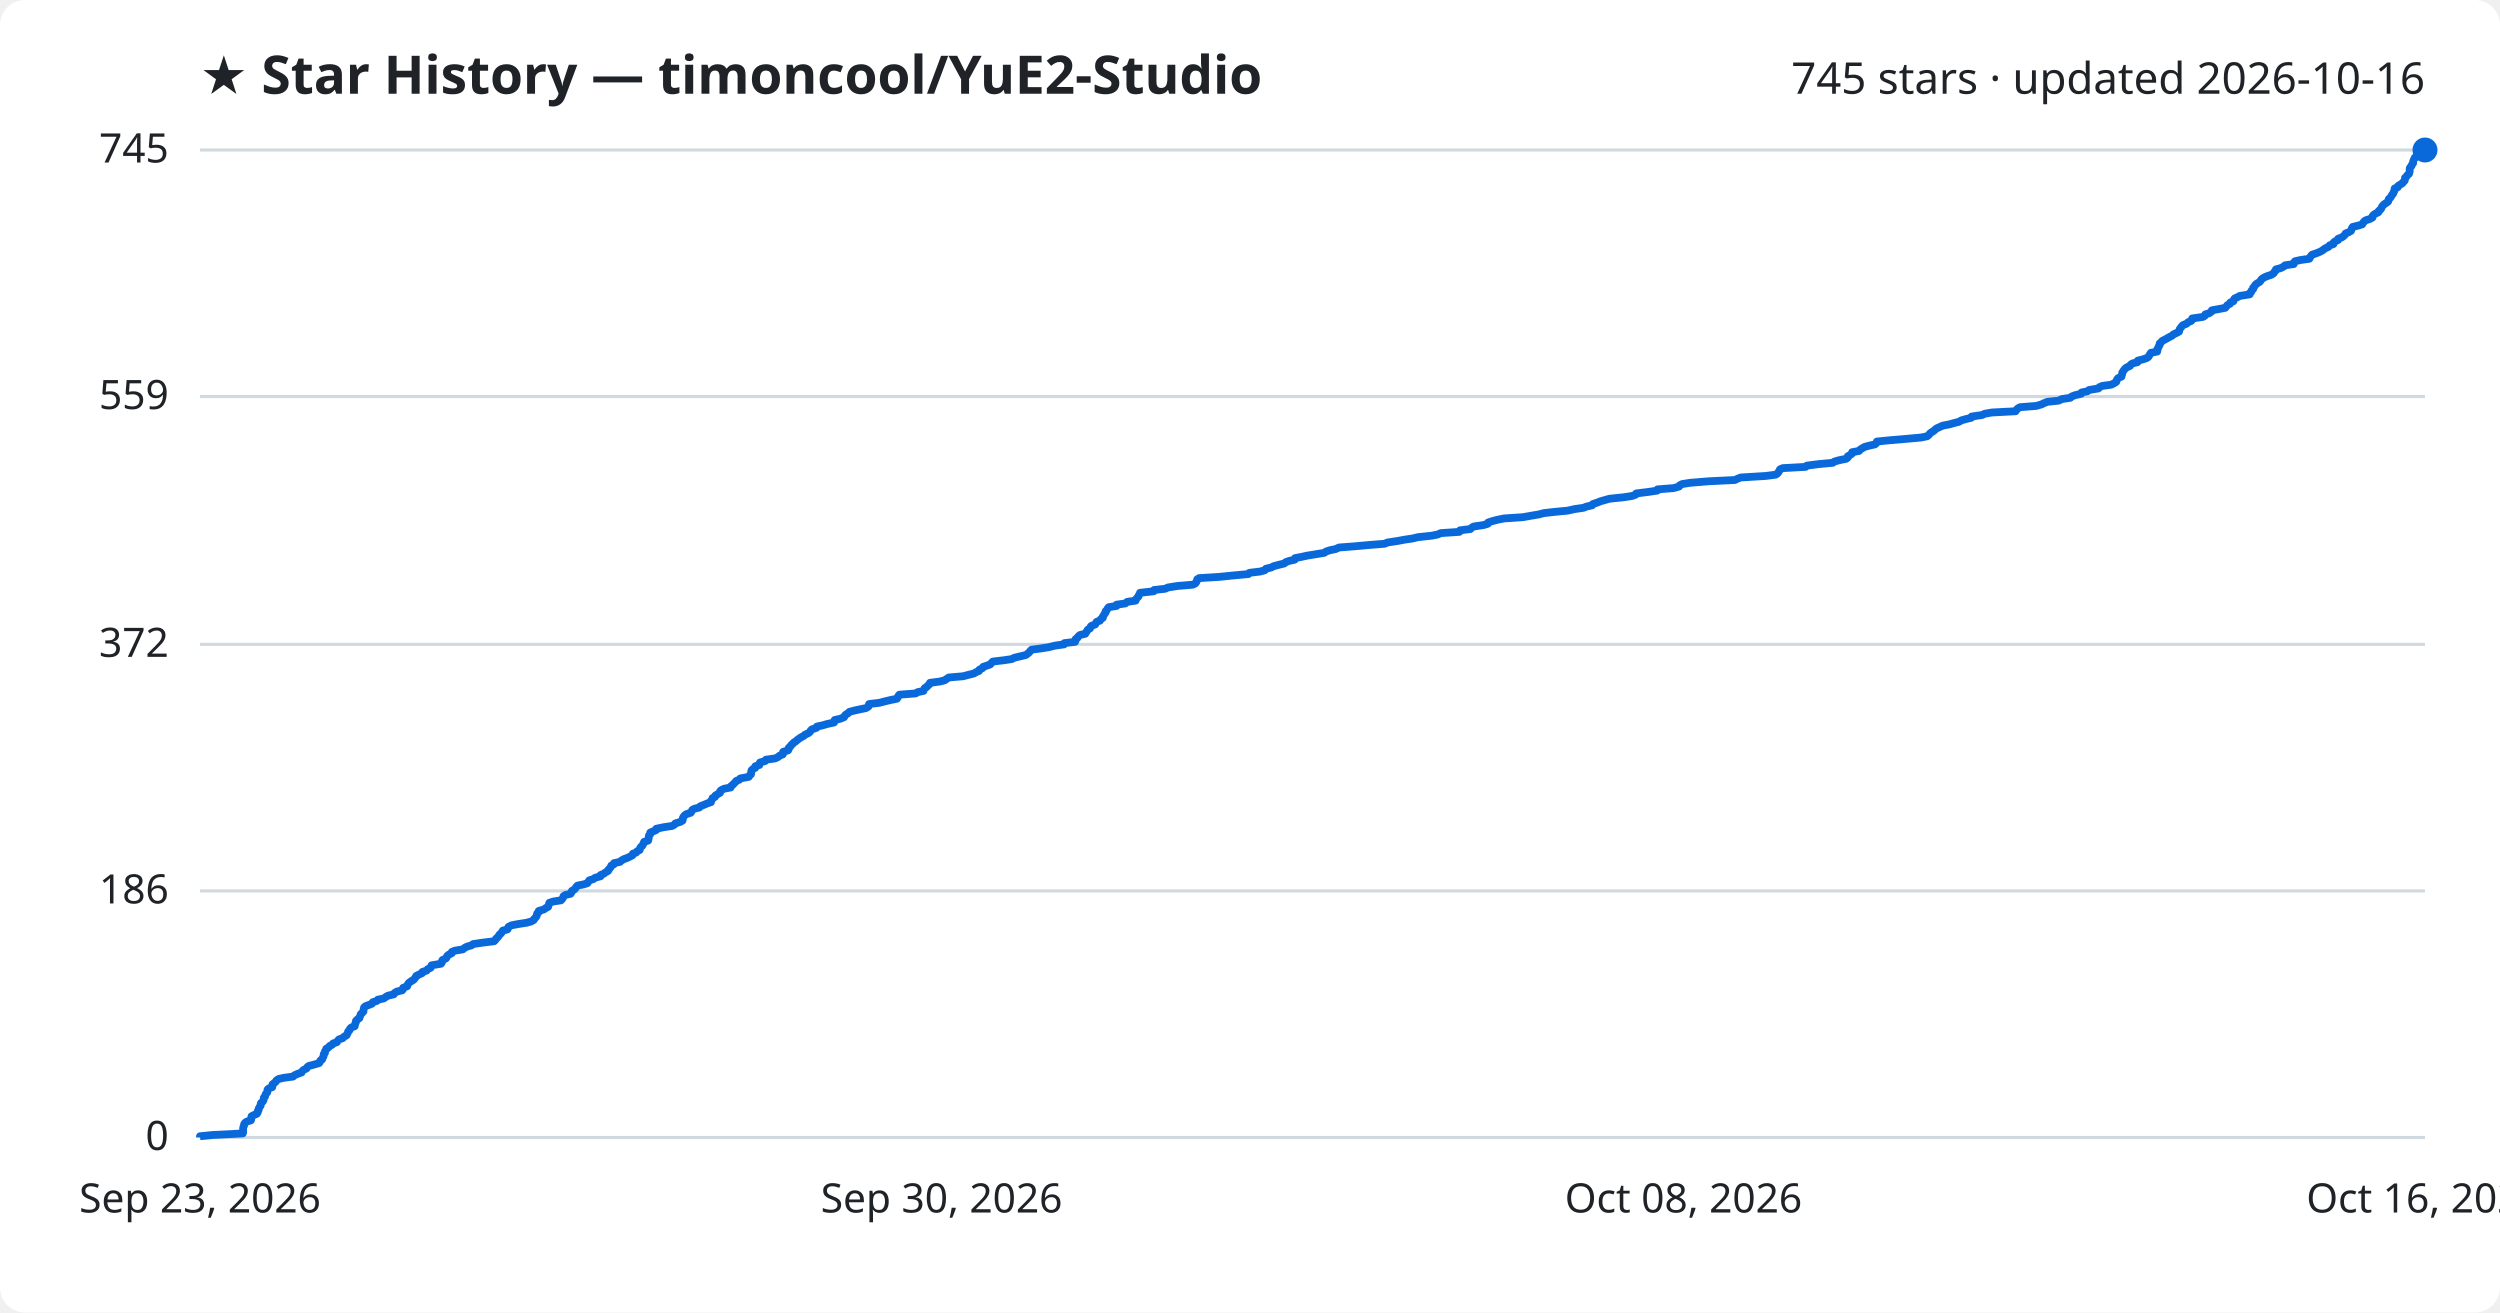
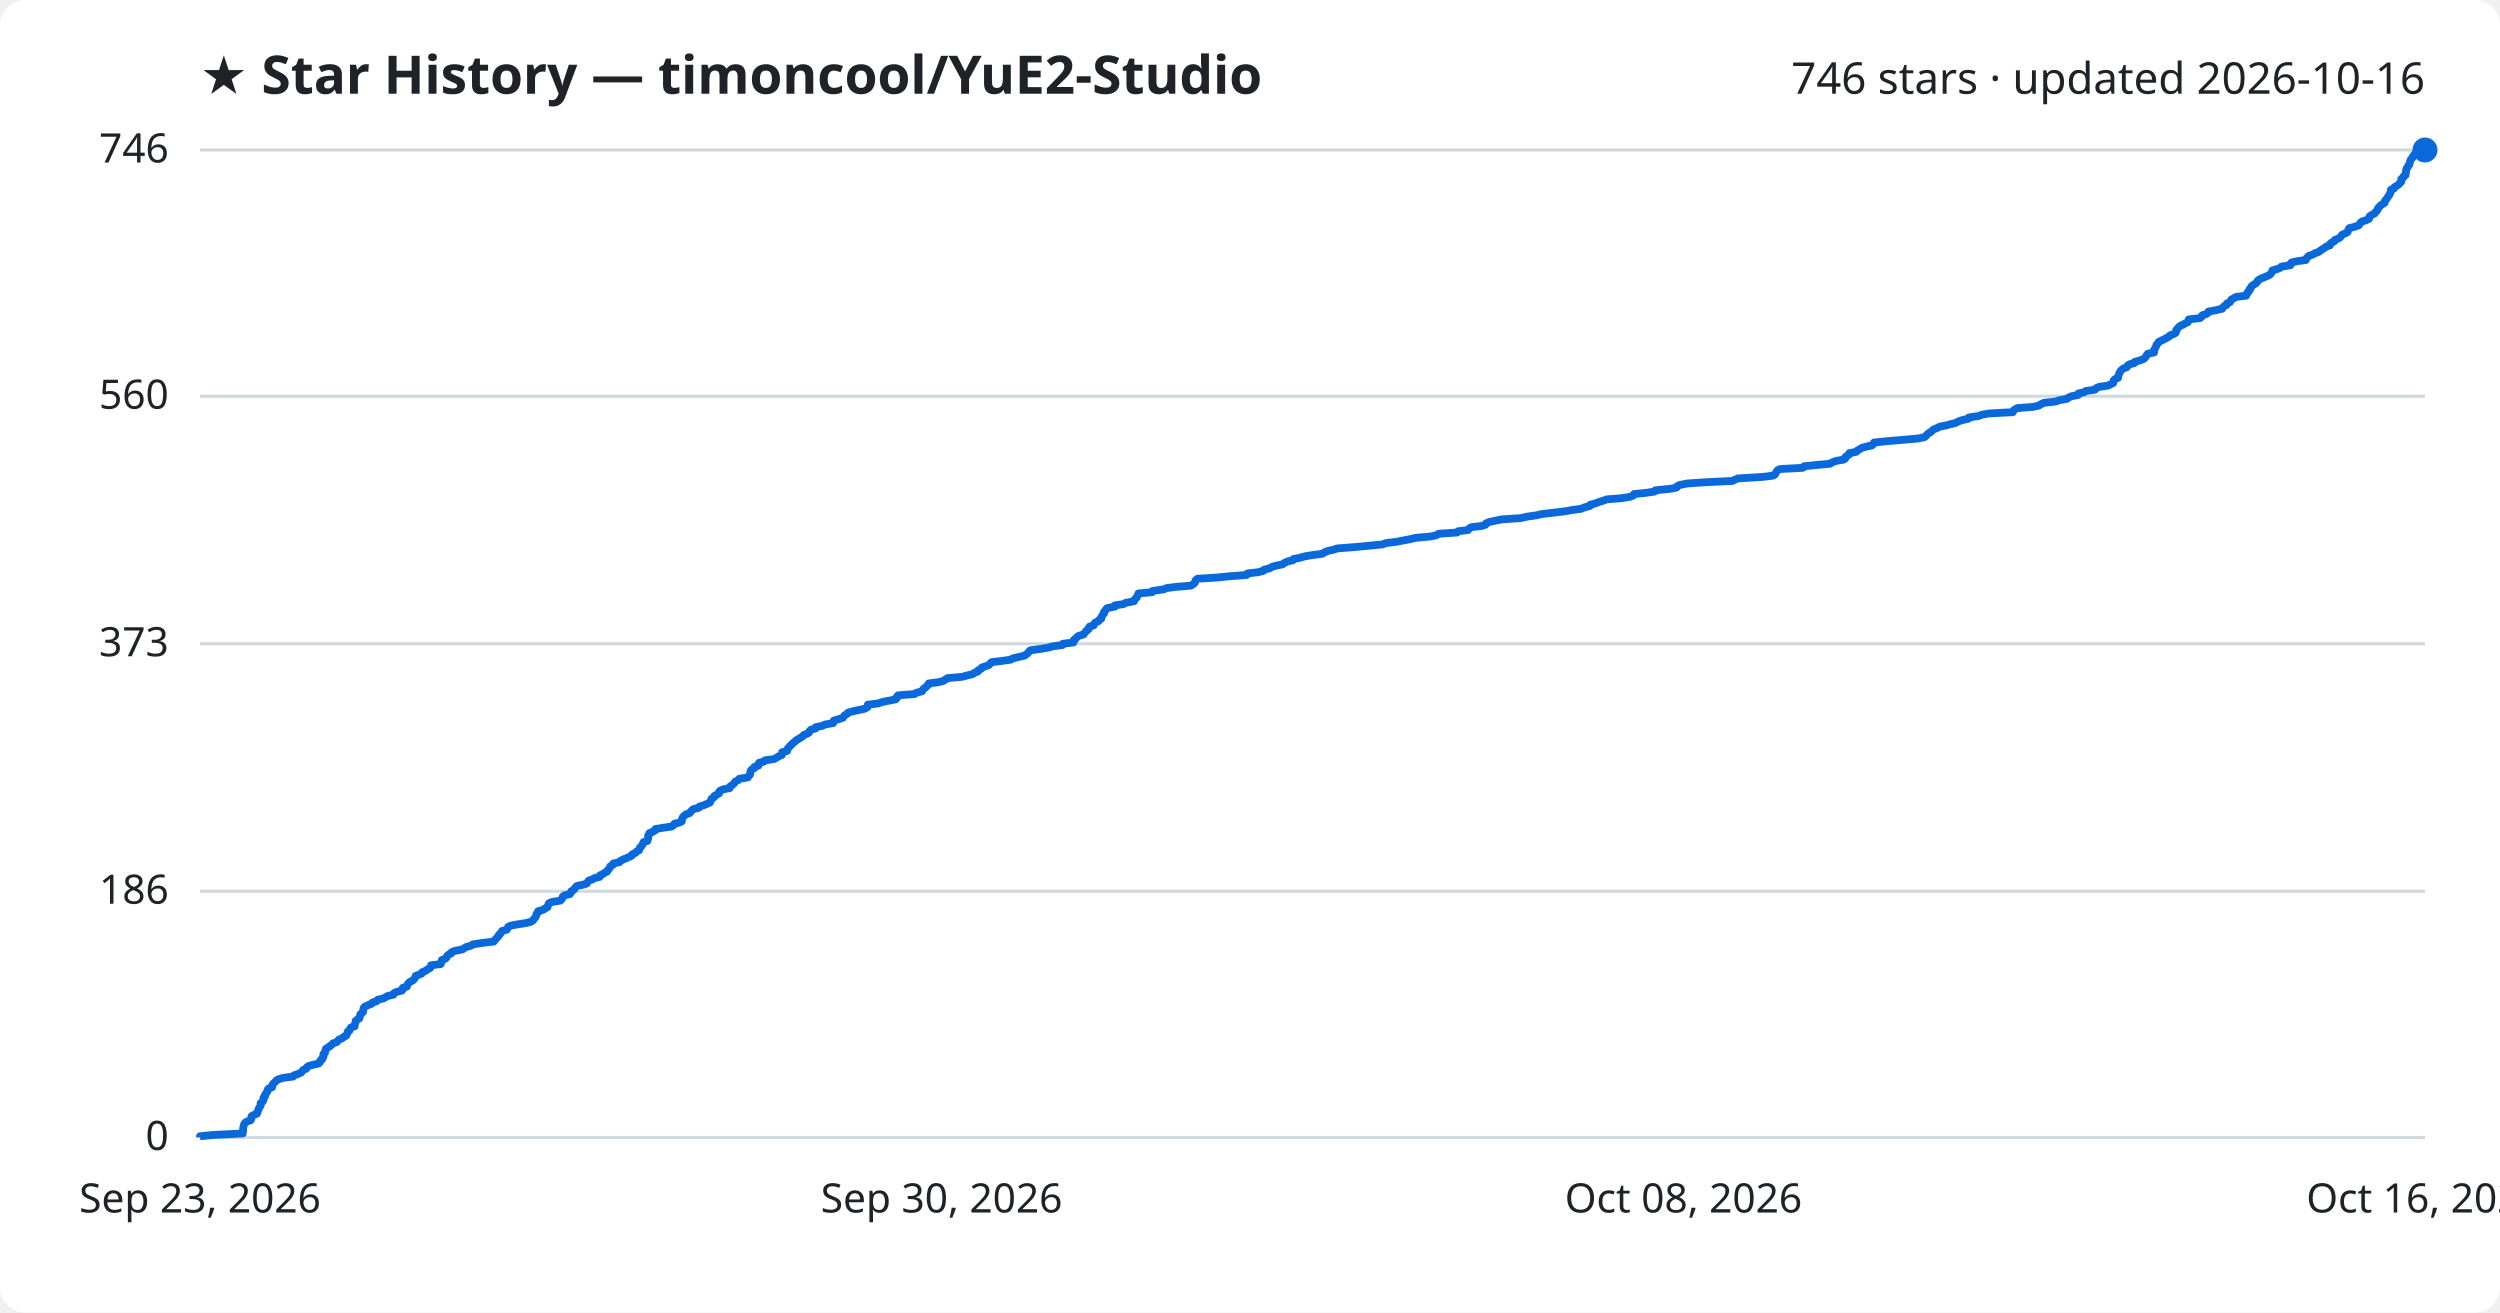
<svg xmlns="http://www.w3.org/2000/svg" viewBox="0 0 800 420" font-family="Segoe UI, sans-serif">
  <rect width="800" height="420" fill="#ffffff" rx="8" />
  <text x="64" y="30" fill="#1f2328" font-size="17" font-weight="700">★ Star History — timoncool/YuE2-Studio</text>
-   <text x="776" y="30" fill="#1f2328" font-size="14" text-anchor="end">745 stars · updated 2026-10-16</text>
+   <text x="776" y="30" fill="#1f2328" font-size="14" text-anchor="end">746 stars · updated 2026-10-16</text>
  <line x1="64" y1="364.0" x2="776" y2="364.0" stroke="#d1d9e0" stroke-width="1" />
  <text x="54" y="368.0" fill="#1f2328" font-size="13" text-anchor="end">0</text>
-   <line x1="64" y1="285.1" x2="776" y2="285.1" stroke="#d1d9e0" stroke-width="1" />
-   <text x="54" y="289.1" fill="#1f2328" font-size="13" text-anchor="end">186</text>
-   <line x1="64" y1="206.2" x2="776" y2="206.2" stroke="#d1d9e0" stroke-width="1" />
-   <text x="54" y="210.2" fill="#1f2328" font-size="13" text-anchor="end">372</text>
-   <line x1="64" y1="126.9" x2="776" y2="126.9" stroke="#d1d9e0" stroke-width="1" />
-   <text x="54" y="130.9" fill="#1f2328" font-size="13" text-anchor="end">559</text>
+   <line x1="64" y1="285.2" x2="776" y2="285.2" stroke="#d1d9e0" stroke-width="1" />
+   <text x="54" y="289.2" fill="#1f2328" font-size="13" text-anchor="end">186</text>
+   <line x1="64" y1="206.0" x2="776" y2="206.0" stroke="#d1d9e0" stroke-width="1" />
+   <text x="54" y="210.0" fill="#1f2328" font-size="13" text-anchor="end">373</text>
+   <line x1="64" y1="126.8" x2="776" y2="126.8" stroke="#d1d9e0" stroke-width="1" />
+   <text x="54" y="130.8" fill="#1f2328" font-size="13" text-anchor="end">560</text>
  <line x1="64" y1="48.0" x2="776" y2="48.0" stroke="#d1d9e0" stroke-width="1" />
-   <text x="54" y="52.0" fill="#1f2328" font-size="13" text-anchor="end">745</text>
-   <path d="M64.0,364.0 L64.0,363.6 L68.0,363.2 L77.7,362.7 L77.8,362.3 L77.8,361.9 L77.8,361.5 L77.8,361.0 L77.9,360.6 L78.1,360.2 L78.1,359.8 L78.4,359.3 L79.0,358.9 L80.3,358.5 L80.4,358.1 L80.4,357.6 L80.5,357.2 L81.3,356.8 L82.2,356.4 L82.5,355.9 L82.5,355.5 L82.8,355.1 L82.8,354.7 L83.1,354.2 L83.4,353.8 L83.4,353.4 L83.5,353.0 L84.1,352.5 L84.3,352.1 L84.4,351.7 L84.4,351.3 L84.8,350.9 L84.9,350.4 L85.1,350.0 L85.5,349.6 L85.6,349.2 L85.6,348.7 L86.0,348.3 L87.1,347.9 L87.2,347.5 L87.2,347.0 L87.7,346.6 L88.2,346.2 L88.4,345.8 L89.1,345.3 L90.8,344.9 L93.8,344.5 L94.2,344.1 L95.3,343.6 L96.5,343.2 L96.7,342.8 L97.1,342.4 L98.1,341.9 L98.3,341.5 L98.8,341.1 L100.4,340.7 L102.1,340.2 L102.4,339.8 L102.5,339.4 L103.1,339.0 L103.2,338.6 L103.5,338.1 L103.6,337.7 L103.6,337.3 L104.0,336.9 L104.0,336.4 L104.3,336.0 L104.4,335.6 L105.1,335.2 L105.5,334.7 L106.3,334.3 L106.6,333.9 L107.8,333.5 L108.1,333.0 L108.5,332.6 L109.7,332.2 L110.0,331.8 L110.9,331.3 L111.1,330.9 L111.3,330.5 L111.4,330.1 L111.9,329.6 L112.0,329.2 L112.4,328.8 L113.5,328.4 L113.6,327.9 L113.7,327.5 L113.9,327.1 L113.9,326.7 L114.4,326.2 L115.0,325.8 L115.1,325.4 L115.3,325.0 L115.4,324.6 L115.9,324.1 L116.3,323.7 L116.3,323.3 L116.4,322.9 L116.5,322.4 L116.9,322.0 L118.0,321.6 L119.0,321.2 L119.3,320.7 L120.6,320.3 L120.9,319.9 L122.8,319.5 L123.5,319.0 L124.2,318.6 L126.0,318.2 L126.2,317.8 L127.0,317.3 L128.7,316.9 L129.0,316.5 L129.0,316.1 L130.3,315.6 L130.4,315.2 L130.6,314.8 L131.0,314.4 L131.7,313.9 L132.4,313.5 L132.7,313.1 L133.0,312.7 L133.2,312.3 L134.2,311.8 L135.1,311.4 L135.2,311.0 L136.5,310.6 L136.9,310.1 L137.8,309.7 L138.0,309.3 L138.1,308.9 L141.1,308.4 L141.4,308.0 L141.4,307.6 L141.6,307.2 L142.7,306.7 L143.0,306.3 L143.1,305.9 L143.6,305.5 L144.6,305.0 L144.6,304.6 L145.6,304.2 L148.1,303.8 L148.7,303.3 L149.5,302.9 L150.9,302.5 L151.4,302.1 L154.8,301.6 L158.1,301.2 L158.5,300.8 L158.7,300.4 L159.2,300.0 L159.6,299.5 L159.8,299.1 L160.3,298.7 L160.6,298.3 L160.9,297.8 L162.4,297.4 L162.6,297.0 L162.7,296.6 L163.7,296.1 L165.8,295.7 L168.4,295.3 L169.9,294.9 L170.8,294.4 L171.0,294.0 L171.4,293.6 L171.7,293.2 L171.8,292.7 L171.9,292.3 L172.4,291.9 L172.4,291.5 L174.1,291.0 L174.6,290.6 L175.4,290.2 L175.5,289.8 L175.7,289.3 L175.8,288.9 L177.0,288.5 L179.5,288.1 L179.9,287.7 L180.2,287.2 L180.3,286.8 L180.9,286.4 L182.6,286.0 L182.9,285.5 L183.0,285.1 L183.7,284.7 L184.1,284.3 L184.4,283.8 L184.8,283.4 L186.8,283.0 L188.0,282.6 L188.3,282.1 L188.6,281.7 L189.9,281.3 L190.4,280.9 L192.2,280.4 L192.2,280.0 L193.2,279.6 L193.7,279.2 L194.6,278.7 L194.7,278.3 L195.1,277.9 L195.4,277.5 L195.6,277.0 L196.4,276.6 L196.5,276.2 L198.4,275.8 L198.8,275.4 L199.7,274.9 L200.8,274.5 L201.6,274.1 L202.4,273.7 L202.5,273.2 L203.6,272.8 L203.9,272.4 L204.7,272.0 L204.8,271.5 L205.0,271.1 L205.5,270.7 L205.7,270.3 L206.0,269.8 L206.1,269.4 L207.4,269.0 L207.5,268.6 L207.6,268.1 L207.6,267.7 L207.7,267.3 L208.1,266.9 L208.1,266.4 L209.1,266.0 L210.0,265.6 L210.0,265.2 L212.4,264.7 L215.1,264.3 L215.8,263.9 L216.1,263.5 L217.7,263.0 L218.4,262.6 L218.5,262.2 L218.5,261.8 L218.7,261.4 L219.1,260.9 L219.7,260.5 L221.0,260.1 L221.3,259.7 L221.5,259.2 L222.2,258.8 L223.8,258.4 L224.1,258.0 L225.4,257.5 L226.3,257.1 L227.5,256.7 L227.5,256.3 L227.9,255.8 L228.0,255.4 L228.8,255.0 L228.9,254.6 L229.7,254.1 L230.4,253.7 L230.4,253.3 L230.7,252.9 L231.7,252.4 L233.8,252.0 L233.9,251.6 L234.4,251.2 L234.9,250.7 L235.3,250.3 L235.6,249.9 L236.6,249.5 L236.9,249.1 L239.6,248.6 L239.8,248.2 L240.3,247.8 L240.4,247.4 L240.4,246.9 L240.5,246.5 L240.9,246.1 L241.7,245.7 L241.7,245.2 L243.0,244.8 L243.0,244.4 L243.2,244.0 L244.9,243.5 L245.1,243.1 L248.0,242.7 L248.9,242.3 L249.5,241.8 L250.5,241.4 L250.6,241.0 L250.6,240.6 L252.2,240.1 L252.4,239.7 L252.4,239.3 L252.9,238.9 L253.2,238.4 L253.7,238.0 L254.0,237.6 L254.7,237.2 L255.1,236.8 L255.8,236.3 L256.4,235.9 L257.2,235.5 L257.6,235.1 L258.7,234.6 L259.2,234.2 L259.4,233.8 L259.8,233.4 L261.3,232.9 L261.4,232.5 L263.3,232.1 L264.6,231.7 L266.9,231.2 L267.1,230.8 L267.1,230.4 L268.9,230.0 L270.1,229.5 L270.3,229.1 L270.6,228.7 L271.3,228.3 L271.8,227.8 L273.3,227.4 L275.1,227.0 L277.1,226.6 L277.9,226.1 L278.0,225.7 L278.1,225.3 L281.4,224.9 L282.9,224.5 L285.0,224.0 L287.0,223.6 L287.3,223.2 L287.4,222.8 L287.8,222.3 L293.0,221.9 L293.6,221.5 L295.5,221.1 L295.7,220.6 L295.9,220.2 L296.6,219.8 L296.9,219.4 L297.5,218.9 L297.6,218.5 L300.7,218.1 L302.3,217.7 L303.0,217.2 L303.6,216.8 L308.2,216.4 L309.7,216.0 L311.7,215.5 L312.3,215.1 L313.3,214.7 L313.4,214.3 L314.4,213.8 L314.6,213.4 L315.8,213.0 L316.9,212.6 L317.2,212.2 L317.7,211.7 L321.1,211.3 L323.8,210.9 L324.5,210.5 L326.6,210.0 L328.3,209.6 L328.8,209.2 L329.3,208.8 L329.7,208.3 L330.1,207.9 L333.1,207.5 L335.6,207.1 L337.6,206.6 L340.5,206.2 L340.6,205.8 L344.0,205.4 L344.2,204.9 L344.2,204.5 L344.8,204.1 L345.0,203.7 L345.6,203.2 L347.3,202.8 L347.5,202.4 L347.8,202.0 L348.1,201.5 L348.8,201.1 L348.9,200.7 L349.2,200.3 L350.5,199.8 L350.7,199.4 L350.9,199.0 L352.0,198.6 L352.2,198.2 L352.9,197.7 L352.9,197.3 L353.2,196.9 L353.4,196.5 L353.8,196.0 L353.8,195.6 L354.2,195.2 L354.4,194.8 L354.8,194.3 L357.3,193.9 L357.3,193.5 L360.1,193.1 L360.7,192.6 L363.4,192.2 L363.5,191.8 L363.8,191.4 L364.3,190.9 L364.4,190.5 L364.7,190.1 L364.8,189.7 L369.2,189.2 L369.3,188.8 L372.9,188.4 L373.7,188.0 L376.9,187.5 L381.7,187.1 L382.5,186.7 L382.8,186.3 L383.0,185.9 L383.1,185.4 L383.7,185.0 L390.2,184.6 L394.1,184.2 L399.5,183.7 L399.8,183.3 L403.2,182.9 L404.7,182.5 L405.1,182.0 L406.8,181.6 L407.5,181.2 L409.0,180.8 L411.0,180.3 L411.4,179.9 L412.5,179.5 L414.3,179.1 L414.4,178.6 L416.5,178.2 L418.3,177.8 L420.8,177.4 L423.8,176.9 L424.3,176.5 L425.5,176.1 L427.4,175.7 L428.5,175.2 L433.7,174.8 L438.1,174.4 L443.1,174.0 L444.0,173.6 L447.3,173.1 L449.4,172.7 L452.1,172.3 L453.7,171.9 L458.3,171.4 L460.2,171.0 L461.0,170.6 L467.0,170.2 L467.2,169.7 L470.5,169.3 L470.9,168.9 L471.5,168.5 L474.8,168.0 L476.1,167.6 L476.2,167.2 L477.4,166.8 L479.3,166.3 L481.3,165.9 L487.3,165.5 L489.6,165.1 L492.5,164.6 L494.0,164.2 L497.5,163.8 L501.7,163.4 L503.9,162.9 L506.7,162.5 L507.7,162.1 L509.5,161.7 L509.7,161.3 L511.2,160.8 L512.2,160.4 L513.6,160.0 L515.0,159.6 L519.8,159.1 L522.3,158.7 L523.4,158.3 L523.6,157.9 L527.6,157.4 L530.3,157.0 L530.4,156.6 L535.5,156.2 L537.3,155.7 L537.5,155.3 L538.3,154.9 L540.8,154.5 L546.9,154.0 L555.2,153.6 L556.0,153.2 L557.0,152.8 L565.1,152.3 L568.2,151.9 L568.8,151.5 L569.1,151.1 L569.4,150.6 L569.6,150.2 L570.5,149.8 L577.8,149.4 L578.2,149.0 L582.1,148.5 L586.5,148.1 L587.0,147.7 L588.4,147.3 L590.8,146.8 L591.3,146.4 L591.3,146.0 L592.0,145.6 L592.7,145.1 L592.7,144.7 L594.9,144.3 L595.2,143.9 L596.0,143.4 L596.7,143.0 L598.2,142.6 L600.0,142.2 L600.5,141.7 L600.6,141.3 L604.5,140.9 L609.3,140.5 L614.8,140.0 L616.7,139.6 L617.2,139.2 L617.5,138.8 L618.1,138.3 L618.8,137.9 L619.2,137.5 L619.7,137.1 L620.8,136.6 L621.7,136.2 L623.8,135.8 L625.2,135.4 L626.8,135.0 L627.7,134.5 L629.1,134.1 L630.8,133.7 L630.9,133.3 L634.3,132.8 L635.1,132.4 L637.4,132.0 L645.0,131.6 L645.3,131.1 L645.7,130.7 L646.4,130.3 L651.6,129.9 L653.3,129.4 L654.1,129.0 L655.1,128.6 L658.8,128.2 L659.8,127.7 L662.5,127.3 L662.9,126.9 L663.9,126.5 L666.0,126.0 L666.1,125.6 L668.0,125.2 L668.5,124.8 L671.5,124.3 L671.8,123.9 L672.7,123.5 L675.6,123.1 L676.4,122.7 L677.2,122.2 L677.3,121.8 L677.5,121.4 L677.8,121.0 L678.9,120.5 L678.9,120.1 L679.1,119.7 L679.1,119.3 L679.4,118.8 L679.7,118.4 L680.0,118.0 L680.5,117.6 L681.6,117.1 L681.8,116.7 L682.4,116.3 L684.0,115.9 L684.1,115.4 L685.7,115.0 L686.9,114.6 L687.5,114.2 L687.8,113.7 L688.0,113.3 L688.3,112.9 L690.3,112.5 L690.4,112.0 L690.4,111.6 L690.7,111.2 L690.8,110.8 L691.1,110.4 L691.1,109.9 L691.6,109.5 L691.9,109.1 L692.7,108.7 L693.6,108.2 L694.3,107.8 L695.1,107.4 L695.5,107.0 L696.6,106.5 L697.3,106.1 L697.4,105.7 L697.5,105.3 L697.9,104.8 L698.2,104.4 L698.6,104.0 L699.7,103.6 L700.2,103.1 L701.2,102.7 L701.5,102.3 L701.5,101.9 L705.0,101.4 L705.6,101.0 L705.7,100.6 L707.0,100.2 L707.7,99.7 L707.8,99.3 L710.0,98.9 L712.1,98.5 L712.4,98.1 L712.8,97.6 L713.6,97.2 L713.7,96.8 L714.7,96.4 L714.8,95.9 L715.1,95.5 L716.0,95.1 L716.7,94.7 L719.9,94.2 L719.9,93.8 L720.4,93.4 L720.5,93.0 L721.0,92.5 L721.0,92.1 L721.4,91.7 L721.6,91.3 L722.1,90.8 L722.8,90.4 L723.3,90.0 L723.5,89.6 L724.0,89.1 L724.7,88.7 L725.7,88.3 L726.9,87.9 L727.6,87.4 L727.8,87.0 L728.2,86.6 L728.3,86.2 L729.8,85.8 L730.8,85.3 L731.2,84.9 L734.0,84.5 L734.0,84.1 L734.4,83.6 L736.2,83.2 L739.0,82.8 L739.2,82.4 L739.5,81.9 L739.9,81.5 L741.1,81.1 L742.1,80.7 L743.1,80.2 L743.6,79.8 L744.2,79.4 L745.1,79.0 L745.5,78.5 L746.7,78.1 L746.7,77.7 L747.1,77.3 L748.2,76.8 L748.2,76.4 L749.3,76.0 L749.9,75.6 L750.4,75.1 L750.6,74.7 L751.6,74.3 L752.3,73.9 L752.5,73.4 L752.6,73.0 L752.9,72.6 L754.6,72.2 L755.9,71.8 L756.2,71.3 L756.5,70.9 L757.0,70.5 L758.3,70.1 L759.2,69.6 L759.2,69.2 L759.5,68.8 L760.1,68.4 L761.1,67.9 L761.2,67.5 L761.7,67.1 L762.0,66.7 L762.2,66.2 L762.5,65.8 L762.9,65.4 L763.5,65.0 L764.2,64.5 L764.3,64.1 L764.4,63.7 L764.9,63.3 L765.2,62.8 L765.4,62.4 L765.8,62.0 L765.9,61.6 L766.2,61.1 L766.2,60.7 L766.3,60.3 L767.3,59.9 L767.4,59.5 L768.2,59.0 L768.8,58.6 L769.1,58.2 L769.5,57.8 L769.6,57.3 L769.6,56.9 L770.1,56.5 L770.3,56.1 L770.9,55.6 L771.0,55.2 L771.1,54.8 L771.1,54.4 L771.1,53.9 L771.3,53.5 L771.7,53.1 L771.8,52.7 L772.2,52.2 L772.2,51.8 L772.3,51.4 L772.5,51.0 L772.7,50.5 L773.2,50.1 L773.3,49.7 L773.8,49.3 L773.9,48.8 L775.6,48.4 L776.0,48.0 L776.0,48.0" fill="none" stroke="#0969da" stroke-width="2.5" stroke-linejoin="round" />
+   <text x="54" y="52.0" fill="#1f2328" font-size="13" text-anchor="end">746</text>
+   <path d="M64.0,364.0 L64.0,363.6 L68.0,363.2 L77.7,362.7 L77.7,362.3 L77.8,361.9 L77.8,361.5 L77.8,361.0 L77.9,360.6 L78.0,360.2 L78.1,359.8 L78.4,359.3 L79.0,358.9 L80.2,358.5 L80.4,358.1 L80.4,357.6 L80.5,357.2 L81.2,356.8 L82.2,356.4 L82.4,356.0 L82.5,355.5 L82.7,355.1 L82.8,354.7 L83.1,354.3 L83.4,353.8 L83.4,353.4 L83.4,353.0 L84.0,352.6 L84.3,352.1 L84.3,351.7 L84.3,351.3 L84.8,350.9 L84.8,350.4 L85.0,350.0 L85.4,349.6 L85.6,349.2 L85.6,348.8 L86.0,348.3 L87.1,347.9 L87.2,347.5 L87.2,347.1 L87.6,346.6 L88.1,346.2 L88.4,345.8 L89.0,345.4 L90.7,344.9 L93.8,344.5 L94.1,344.1 L95.3,343.7 L96.4,343.2 L96.7,342.8 L97.0,342.4 L98.0,342.0 L98.2,341.5 L98.8,341.1 L100.3,340.7 L102.0,340.3 L102.4,339.9 L102.5,339.4 L103.1,339.0 L103.1,338.6 L103.5,338.2 L103.5,337.7 L103.5,337.3 L104.0,336.9 L104.0,336.5 L104.2,336.0 L104.3,335.6 L105.0,335.2 L105.5,334.8 L106.2,334.3 L106.5,333.9 L107.7,333.5 L108.1,333.1 L108.4,332.7 L109.6,332.2 L110.0,331.8 L110.8,331.4 L111.0,331.0 L111.2,330.5 L111.3,330.1 L111.9,329.7 L112.0,329.3 L112.3,328.8 L113.5,328.4 L113.5,328.0 L113.6,327.6 L113.8,327.1 L113.8,326.7 L114.3,326.3 L115.0,325.9 L115.1,325.5 L115.2,325.0 L115.3,324.6 L115.8,324.2 L116.2,323.8 L116.2,323.3 L116.3,322.9 L116.4,322.5 L116.8,322.1 L117.9,321.6 L118.9,321.2 L119.2,320.8 L120.5,320.4 L120.9,319.9 L122.7,319.5 L123.4,319.1 L124.1,318.7 L125.9,318.3 L126.1,317.8 L126.9,317.4 L128.6,317.0 L128.9,316.6 L128.9,316.1 L130.2,315.7 L130.3,315.3 L130.5,314.9 L130.9,314.4 L131.6,314.0 L132.3,313.6 L132.6,313.2 L132.9,312.7 L133.0,312.3 L134.1,311.9 L135.0,311.5 L135.1,311.1 L136.3,310.6 L136.8,310.2 L137.6,309.8 L137.9,309.4 L137.9,308.9 L141.0,308.5 L141.2,308.1 L141.3,307.7 L141.4,307.2 L142.5,306.8 L142.9,306.4 L143.0,306.0 L143.5,305.5 L144.4,305.1 L144.5,304.7 L145.5,304.3 L148.0,303.8 L148.6,303.4 L149.3,303.0 L150.8,302.6 L151.3,302.2 L154.6,301.7 L158.0,301.3 L158.3,300.9 L158.6,300.5 L159.1,300.0 L159.5,299.6 L159.6,299.2 L160.1,298.8 L160.4,298.3 L160.7,297.9 L162.2,297.5 L162.4,297.1 L162.6,296.6 L163.5,296.2 L165.6,295.8 L168.2,295.4 L169.8,295.0 L170.6,294.5 L170.8,294.1 L171.2,293.7 L171.5,293.3 L171.6,292.8 L171.7,292.4 L172.2,292.0 L172.2,291.6 L173.9,291.1 L174.4,290.7 L175.2,290.3 L175.3,289.9 L175.5,289.4 L175.7,289.0 L176.8,288.6 L179.3,288.2 L179.7,287.8 L180.0,287.3 L180.1,286.9 L180.7,286.5 L182.4,286.1 L182.7,285.6 L182.8,285.2 L183.5,284.8 L183.9,284.4 L184.2,283.9 L184.6,283.5 L186.6,283.1 L187.8,282.7 L188.1,282.2 L188.4,281.8 L189.6,281.4 L190.2,281.0 L191.9,280.6 L192.0,280.1 L193.0,279.7 L193.4,279.3 L194.3,278.9 L194.5,278.4 L194.9,278.0 L195.2,277.6 L195.3,277.2 L196.2,276.7 L196.3,276.3 L198.2,275.9 L198.5,275.5 L199.5,275.0 L200.5,274.6 L201.4,274.2 L202.2,273.8 L202.3,273.4 L203.4,272.9 L203.7,272.5 L204.5,272.1 L204.6,271.7 L204.8,271.2 L205.3,270.8 L205.5,270.4 L205.8,270.0 L205.9,269.5 L207.2,269.1 L207.2,268.7 L207.4,268.3 L207.4,267.8 L207.4,267.4 L207.8,267.0 L207.8,266.6 L208.8,266.2 L209.7,265.7 L209.7,265.3 L212.1,264.9 L214.9,264.5 L215.6,264.0 L215.8,263.6 L217.5,263.2 L218.2,262.8 L218.2,262.3 L218.3,261.9 L218.5,261.5 L218.9,261.1 L219.5,260.6 L220.7,260.2 L221.0,259.8 L221.3,259.4 L221.9,258.9 L223.6,258.5 L223.8,258.1 L225.1,257.7 L226.1,257.3 L227.2,256.8 L227.3,256.4 L227.6,256.0 L227.7,255.6 L228.5,255.1 L228.6,254.7 L229.4,254.3 L230.1,253.9 L230.1,253.4 L230.5,253.0 L231.4,252.6 L233.5,252.2 L233.6,251.7 L234.2,251.3 L234.7,250.9 L235.0,250.5 L235.3,250.1 L236.3,249.6 L236.6,249.2 L239.3,248.8 L239.5,248.4 L240.0,247.9 L240.1,247.5 L240.1,247.1 L240.2,246.7 L240.6,246.2 L241.4,245.8 L241.4,245.4 L242.7,245.0 L242.7,244.5 L242.9,244.1 L244.5,243.7 L244.8,243.3 L247.7,242.9 L248.6,242.4 L249.2,242.0 L250.2,241.6 L250.3,241.2 L250.3,240.7 L251.9,240.3 L252.0,239.9 L252.1,239.5 L252.6,239.0 L252.9,238.6 L253.4,238.2 L253.7,237.8 L254.4,237.3 L254.8,236.9 L255.5,236.5 L256.1,236.1 L256.8,235.7 L257.2,235.2 L258.3,234.8 L258.9,234.4 L259.0,234.0 L259.5,233.5 L261.0,233.1 L261.0,232.7 L263.0,232.3 L264.2,231.8 L266.6,231.4 L266.7,231.0 L266.8,230.6 L268.5,230.1 L269.7,229.7 L270.0,229.3 L270.3,228.9 L271.0,228.5 L271.5,228.0 L273.0,227.6 L274.8,227.2 L276.7,226.8 L277.6,226.3 L277.6,225.9 L277.7,225.5 L281.0,225.1 L282.5,224.6 L284.6,224.2 L286.6,223.8 L287.0,223.4 L287.0,222.9 L287.4,222.5 L292.7,222.1 L293.2,221.7 L295.1,221.2 L295.3,220.8 L295.5,220.4 L296.2,220.0 L296.5,219.6 L297.1,219.1 L297.2,218.7 L300.3,218.3 L301.9,217.9 L302.6,217.4 L303.2,217.0 L307.8,216.6 L309.3,216.2 L311.3,215.7 L311.8,215.3 L312.9,214.9 L313.0,214.5 L314.0,214.0 L314.2,213.6 L315.4,213.2 L316.5,212.8 L316.8,212.4 L317.3,211.9 L320.6,211.5 L323.4,211.1 L324.1,210.7 L326.1,210.2 L327.9,209.8 L328.4,209.4 L328.9,209.0 L329.3,208.5 L329.7,208.1 L332.7,207.7 L335.1,207.3 L337.1,206.8 L340.0,206.4 L340.1,206.0 L343.5,205.6 L343.7,205.2 L343.7,204.7 L344.3,204.3 L344.6,203.9 L345.1,203.5 L346.8,203.0 L347.0,202.6 L347.4,202.2 L347.7,201.8 L348.4,201.3 L348.4,200.9 L348.7,200.5 L350.0,200.1 L350.2,199.6 L350.5,199.2 L351.5,198.8 L351.7,198.4 L352.4,198.0 L352.4,197.5 L352.7,197.1 L352.9,196.7 L353.3,196.3 L353.3,195.8 L353.7,195.4 L353.9,195.0 L354.3,194.6 L356.8,194.1 L356.8,193.7 L359.6,193.3 L360.2,192.9 L362.9,192.4 L363.0,192.0 L363.3,191.6 L363.8,191.2 L363.9,190.8 L364.2,190.3 L364.3,189.9 L368.7,189.5 L368.8,189.1 L372.4,188.6 L373.2,188.2 L376.3,187.8 L381.1,187.4 L381.9,186.9 L382.3,186.5 L382.5,186.1 L382.6,185.7 L383.2,185.2 L389.6,184.8 L393.5,184.4 L398.9,184.0 L399.2,183.5 L402.6,183.1 L404.2,182.7 L404.5,182.3 L406.2,181.9 L407.0,181.4 L408.4,181.0 L410.4,180.6 L410.9,180.2 L411.9,179.7 L413.7,179.3 L413.9,178.9 L415.9,178.5 L417.7,178.0 L420.2,177.6 L423.2,177.2 L423.7,176.8 L424.9,176.3 L426.8,175.9 L427.9,175.5 L433.1,175.1 L437.4,174.7 L442.5,174.2 L443.4,173.8 L446.7,173.4 L448.8,173.0 L451.4,172.5 L453.0,172.1 L457.6,171.7 L459.6,171.3 L460.4,170.8 L466.3,170.4 L466.6,170.0 L469.8,169.6 L470.2,169.1 L470.8,168.7 L474.2,168.3 L475.4,167.9 L475.5,167.5 L476.7,167.0 L478.6,166.6 L480.6,166.2 L486.6,165.8 L488.8,165.3 L491.7,164.9 L493.3,164.5 L496.8,164.1 L500.9,163.6 L503.1,163.2 L506.0,162.8 L506.9,162.4 L508.8,161.9 L508.9,161.5 L510.5,161.1 L511.5,160.7 L512.8,160.3 L514.2,159.8 L519.0,159.4 L521.5,159.0 L522.6,158.6 L522.9,158.1 L526.8,157.7 L529.5,157.3 L529.7,156.9 L534.7,156.4 L536.5,156.0 L536.7,155.6 L537.5,155.2 L540.0,154.7 L546.1,154.3 L554.4,153.9 L555.2,153.5 L556.1,153.1 L564.2,152.6 L567.4,152.2 L568.0,151.8 L568.2,151.4 L568.5,150.9 L568.8,150.5 L569.6,150.1 L576.9,149.7 L577.3,149.2 L581.3,148.8 L585.6,148.4 L586.2,148.0 L587.5,147.5 L589.9,147.1 L590.5,146.7 L590.5,146.3 L591.1,145.8 L591.8,145.4 L591.8,145.0 L594.0,144.6 L594.3,144.2 L595.2,143.7 L595.8,143.3 L597.3,142.9 L599.1,142.5 L599.6,142.0 L599.7,141.6 L603.6,141.2 L608.4,140.8 L613.9,140.3 L615.8,139.9 L616.3,139.5 L616.6,139.1 L617.2,138.6 L617.9,138.2 L618.3,137.8 L618.8,137.4 L619.8,137.0 L620.8,136.5 L622.9,136.1 L624.3,135.7 L625.9,135.3 L626.8,134.8 L628.1,134.4 L629.9,134.0 L630.0,133.6 L633.3,133.1 L634.2,132.7 L636.5,132.3 L644.1,131.9 L644.3,131.4 L644.8,131.0 L645.5,130.6 L650.6,130.2 L652.4,129.8 L653.2,129.3 L654.1,128.9 L657.8,128.5 L658.8,128.1 L661.5,127.6 L661.9,127.2 L662.9,126.8 L665.0,126.4 L665.1,125.9 L667.0,125.5 L667.5,125.1 L670.4,124.7 L670.8,124.2 L671.7,123.8 L674.6,123.4 L675.3,123.0 L676.2,122.6 L676.3,122.1 L676.4,121.7 L676.8,121.3 L677.8,120.9 L677.8,120.4 L678.0,120.0 L678.1,119.6 L678.3,119.2 L678.6,118.7 L679.0,118.3 L679.5,117.9 L680.6,117.5 L680.8,117.0 L681.4,116.6 L683.0,116.2 L683.1,115.8 L684.6,115.4 L685.9,114.9 L686.4,114.5 L686.7,114.1 L686.9,113.7 L687.3,113.2 L689.3,112.8 L689.3,112.4 L689.3,112.0 L689.6,111.5 L689.8,111.1 L690.0,110.7 L690.1,110.3 L690.6,109.8 L690.8,109.4 L691.6,109.0 L692.5,108.6 L693.2,108.2 L694.1,107.7 L694.4,107.3 L695.6,106.9 L696.2,106.5 L696.4,106.0 L696.4,105.6 L696.8,105.2 L697.1,104.8 L697.6,104.3 L698.6,103.9 L699.2,103.5 L700.1,103.1 L700.4,102.6 L700.4,102.2 L704.0,101.8 L704.5,101.4 L704.7,100.9 L706.0,100.5 L706.6,100.1 L706.7,99.7 L708.9,99.3 L711.1,98.8 L711.3,98.4 L711.7,98.0 L712.5,97.6 L712.6,97.1 L713.6,96.7 L713.8,96.3 L714.0,95.9 L714.9,95.4 L715.6,95.0 L718.8,94.6 L718.8,94.2 L719.3,93.7 L719.4,93.3 L719.9,92.9 L719.9,92.5 L720.3,92.1 L720.5,91.6 L721.0,91.2 L721.7,90.8 L722.2,90.4 L722.4,89.9 L722.9,89.5 L723.6,89.1 L724.6,88.7 L725.8,88.2 L726.5,87.8 L726.7,87.4 L727.1,87.0 L727.2,86.5 L728.7,86.1 L729.7,85.7 L730.1,85.3 L732.9,84.9 L732.9,84.4 L733.3,84.0 L735.0,83.6 L737.9,83.2 L738.0,82.7 L738.4,82.3 L738.8,81.9 L740.0,81.5 L740.9,81.0 L742.0,80.6 L742.5,80.2 L743.1,79.8 L743.9,79.3 L744.4,78.9 L745.6,78.5 L745.6,78.1 L746.0,77.7 L747.0,77.2 L747.1,76.8 L748.1,76.4 L748.8,76.0 L749.2,75.5 L749.5,75.1 L750.4,74.7 L751.2,74.3 L751.4,73.8 L751.5,73.4 L751.8,73.0 L753.4,72.6 L754.8,72.1 L755.1,71.7 L755.3,71.3 L755.8,70.9 L757.1,70.5 L758.1,70.0 L758.1,69.6 L758.3,69.2 L758.9,68.8 L759.9,68.3 L760.1,67.9 L760.6,67.5 L760.8,67.1 L761.0,66.6 L761.4,66.2 L761.7,65.8 L762.3,65.4 L763.1,64.9 L763.1,64.5 L763.3,64.1 L763.7,63.7 L764.0,63.2 L764.3,62.8 L764.6,62.4 L764.7,62.0 L765.0,61.6 L765.1,61.1 L765.1,60.7 L766.1,60.3 L766.2,59.9 L767.1,59.4 L767.6,59.0 L767.9,58.6 L768.4,58.2 L768.4,57.7 L768.4,57.3 L769.0,56.9 L769.1,56.5 L769.8,56.0 L769.8,55.6 L769.9,55.2 L769.9,54.8 L770.0,54.4 L770.1,53.9 L770.5,53.5 L770.6,53.1 L771.0,52.7 L771.1,52.2 L771.2,51.8 L771.3,51.4 L771.5,51.0 L772.0,50.5 L772.1,50.1 L772.6,49.7 L772.7,49.3 L774.4,48.8 L774.8,48.4 L776.0,48.0 L776.0,48.0" fill="none" stroke="#0969da" stroke-width="2.5" stroke-linejoin="round" />
  <circle cx="776.0" cy="48.0" r="4" fill="#0969da" />
  <text x="64.0" y="388" fill="#1f2328" font-size="13" text-anchor="middle">Sep 23, 2026</text>
  <text x="301.3" y="388" fill="#1f2328" font-size="13" text-anchor="middle">Sep 30, 2026</text>
  <text x="538.7" y="388" fill="#1f2328" font-size="13" text-anchor="middle">Oct 08, 2026</text>
  <text x="776.0" y="388" fill="#1f2328" font-size="13" text-anchor="middle">Oct 16, 2026</text>
</svg>
